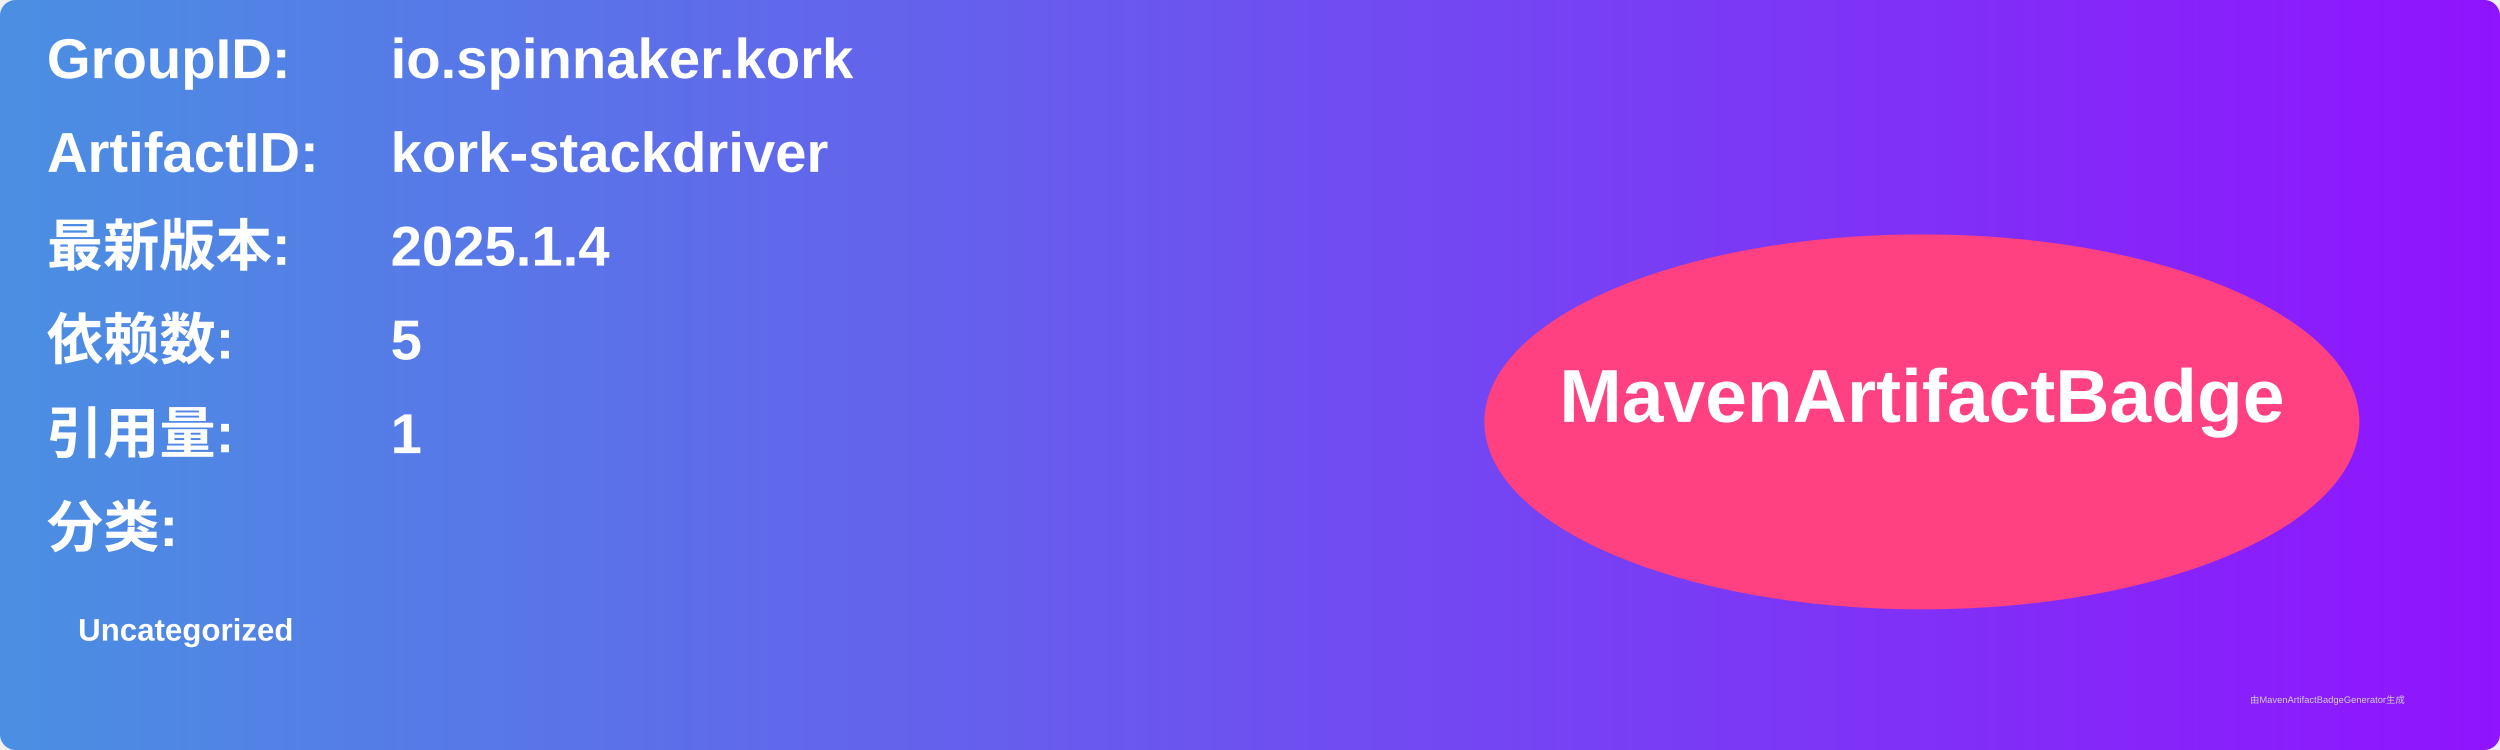
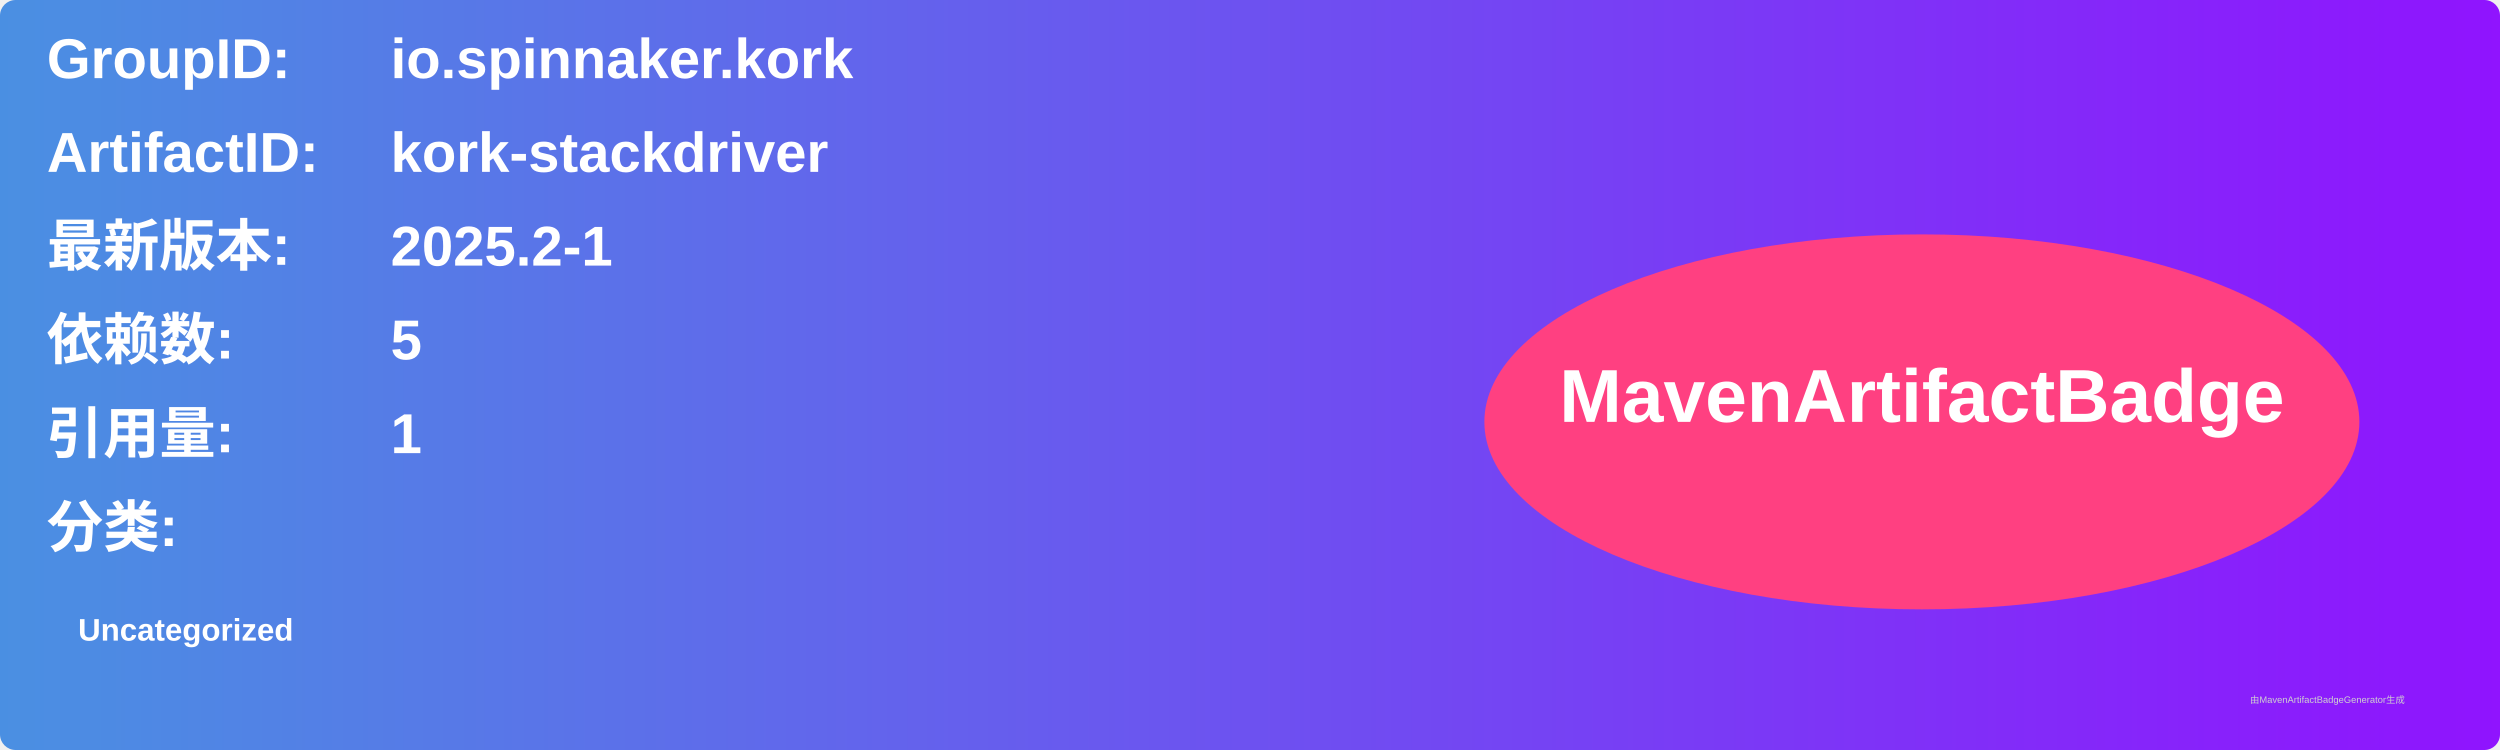
<svg xmlns="http://www.w3.org/2000/svg" width="800" height="240" viewBox="0 0 800 240">
  <linearGradient id="grad" x1="0%" y1="0%" x2="100%" y2="0%">
    <stop offset="0%" stop-color="#4a90e2" />
    <stop offset="100%" stop-color="#9013fe" />
  </linearGradient>
  <rect width="100%" height="100%" rx="5" ry="5" fill="url(#grad)" />
  <g transform="translate(15, 15)">
    <text x="0" y="10" font-family="Arial" font-size="18" fill="white" font-weight="bold" width="260">GroupID:</text>
    <text x="110" y="10" font-family="Arial" font-size="18" fill="white" font-weight="bold" width="460">io.spinnaker.kork</text>
    <text x="0" y="40" font-family="Arial" font-size="18" fill="white" font-weight="bold" width="260">ArtifactID:</text>
    <text x="110" y="40" font-family="Arial" font-size="18" fill="white" font-weight="bold" width="460">kork-stackdriver</text>
    <text x="0" y="70" font-family="Arial" font-size="18" fill="white" font-weight="bold">最新版本:</text>
    <text x="110" y="70" font-family="Arial" font-size="18" fill="white" font-weight="bold">
-       <tspan font-weight="bold">2025.1.4</tspan>
+       <tspan font-weight="bold">2025.2-1</tspan>
    </text>
    <text x="0" y="100" font-family="Arial" font-size="18" fill="white" font-weight="bold">依赖数: </text>
    <text x="110" y="100" font-family="Arial" font-size="18" fill="white">
      <tspan font-weight="bold">5</tspan>
    </text>
    <text x="0" y="130" font-family="Arial" font-size="18" fill="white" font-weight="bold">引用量: </text>
    <text x="110" y="130" font-family="Arial" font-size="18" fill="white">
      <tspan font-weight="bold">1</tspan>
    </text>
    <text x="0" y="160" font-family="Arial" font-size="18" fill="white" font-weight="bold">分类:</text>
    <text x="10" y="190" font-family="Arial" font-size="10" fill="white">
      <tspan font-weight="bold">Uncategorized</tspan>
    </text>
    <ellipse cx="600" cy="120" rx="140" ry="60" fill="#ff4081" />
    <text x="600" y="120" text-anchor="middle" font-family="Arial" font-size="24" fill="white" font-weight="bold">MavenArtifactBadge</text>
  </g>
  <text x="720" y="225" font-family="Arial" font-size="3" fill="#d0d0d0">由MavenArtifactBadgeGenerator生成</text>
</svg>
